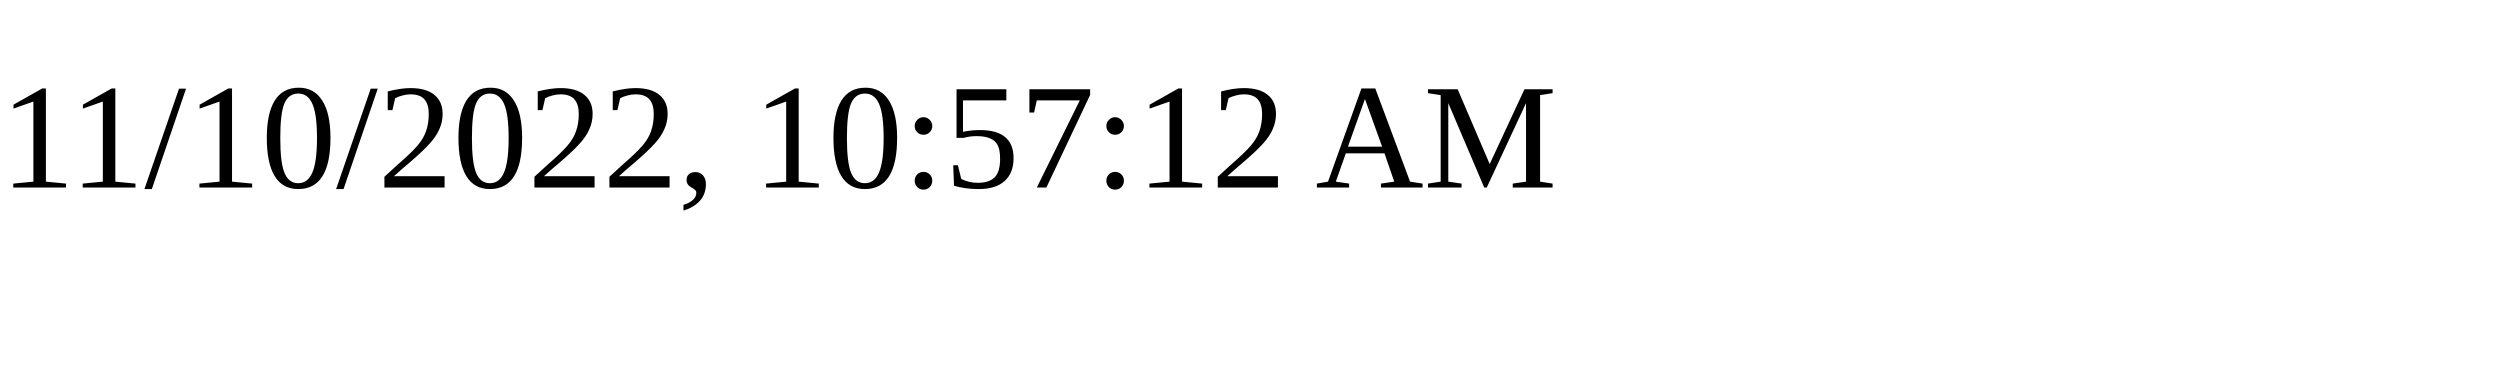
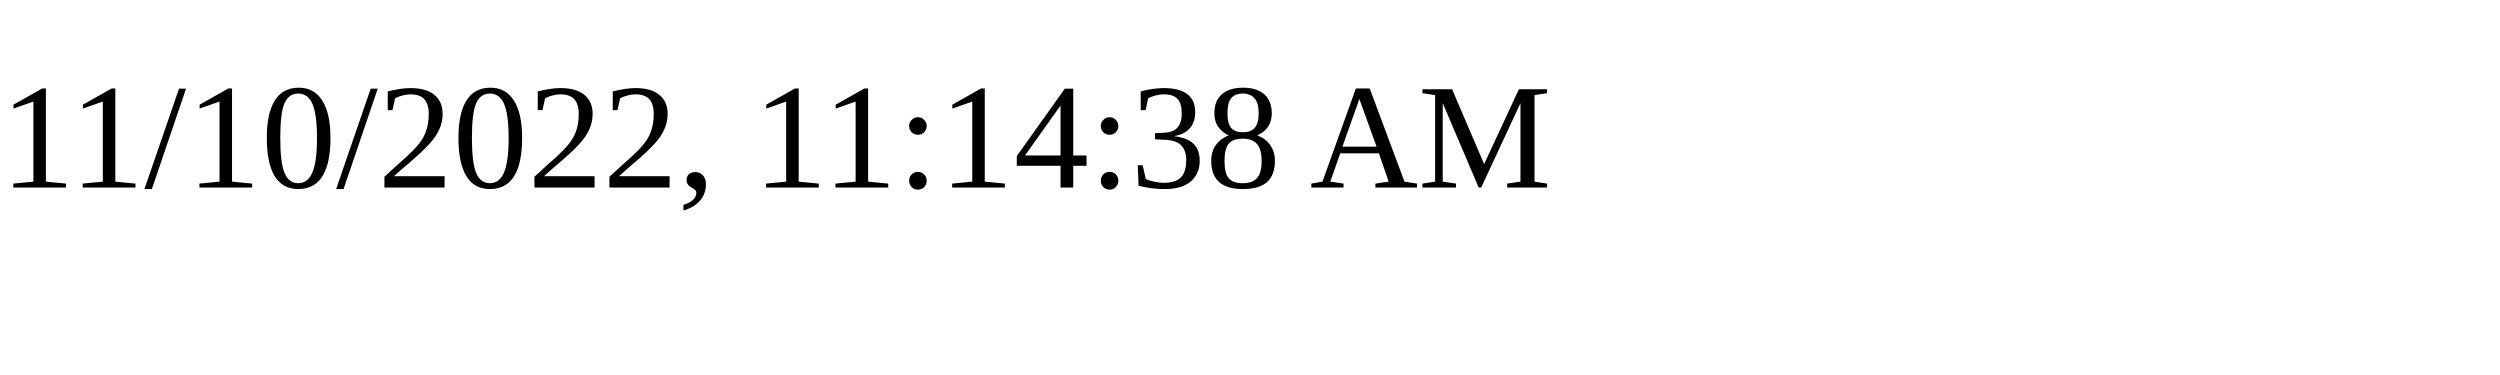
<svg xmlns="http://www.w3.org/2000/svg" height="30" width="200">
-   <text x="0" y="15">11/10/2022, 10:57:12 AM</text>
+   <text x="0" y="15">11/10/2022, 11:14:38 AM</text>
</svg>
